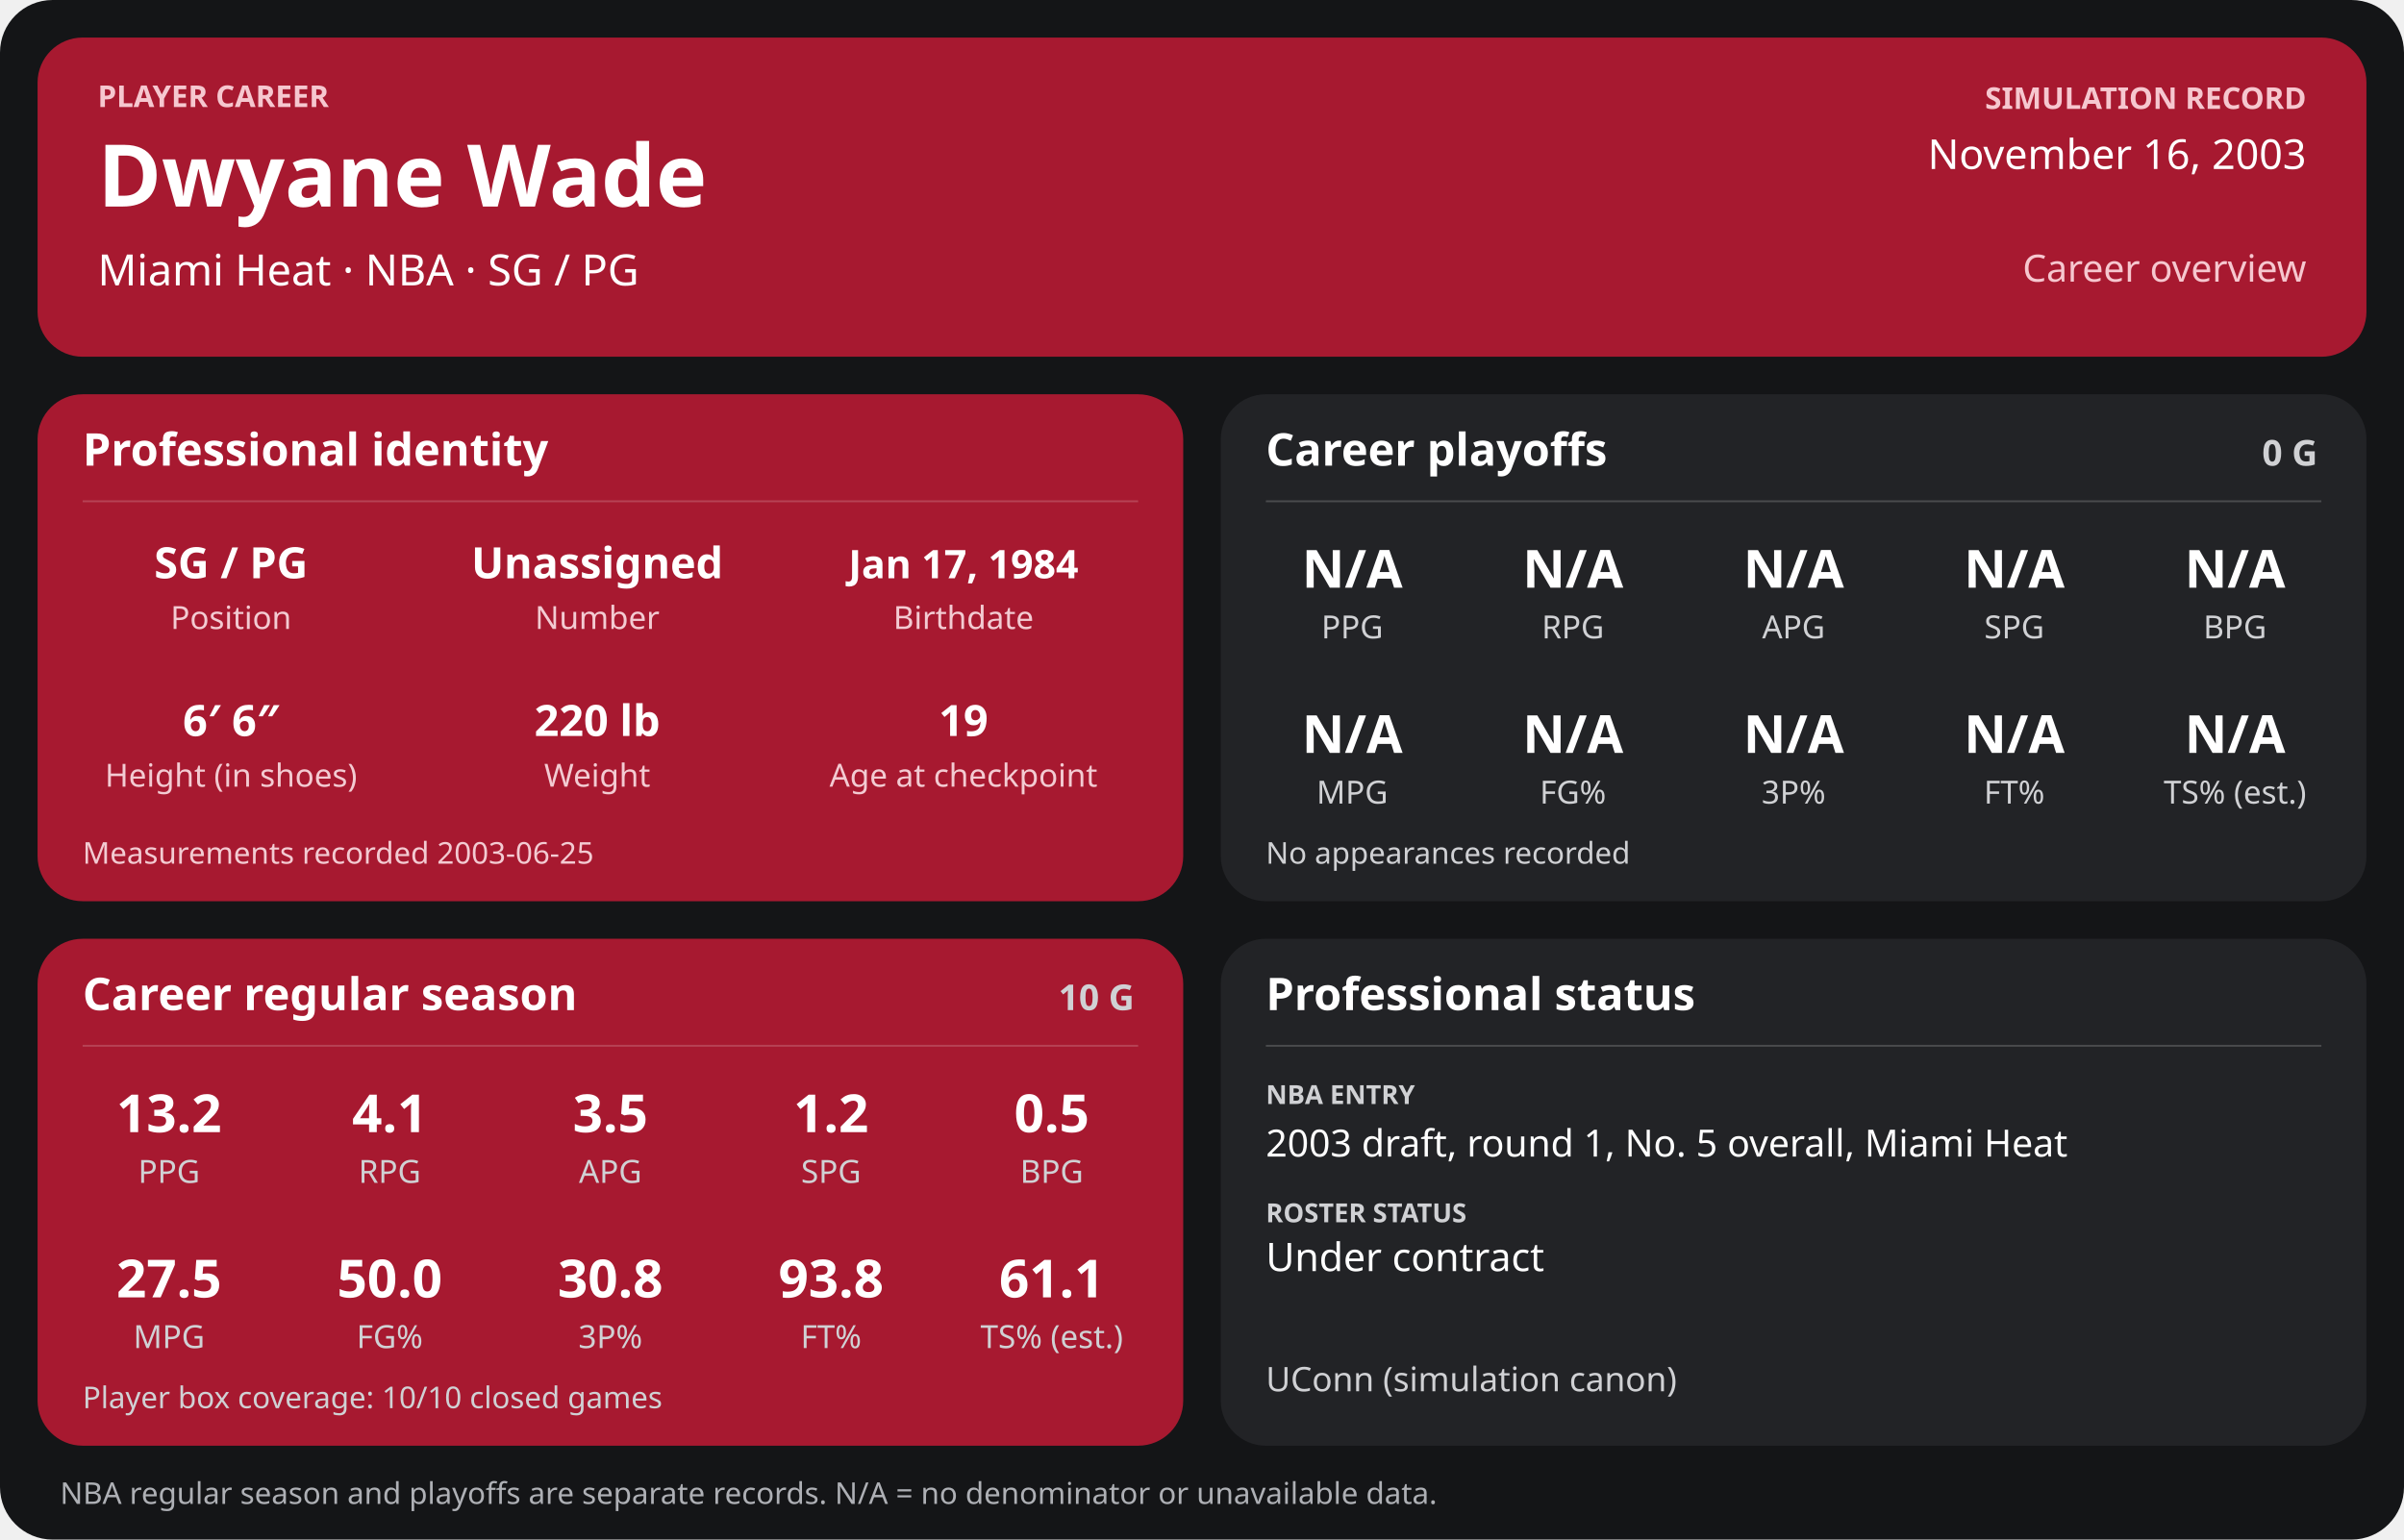
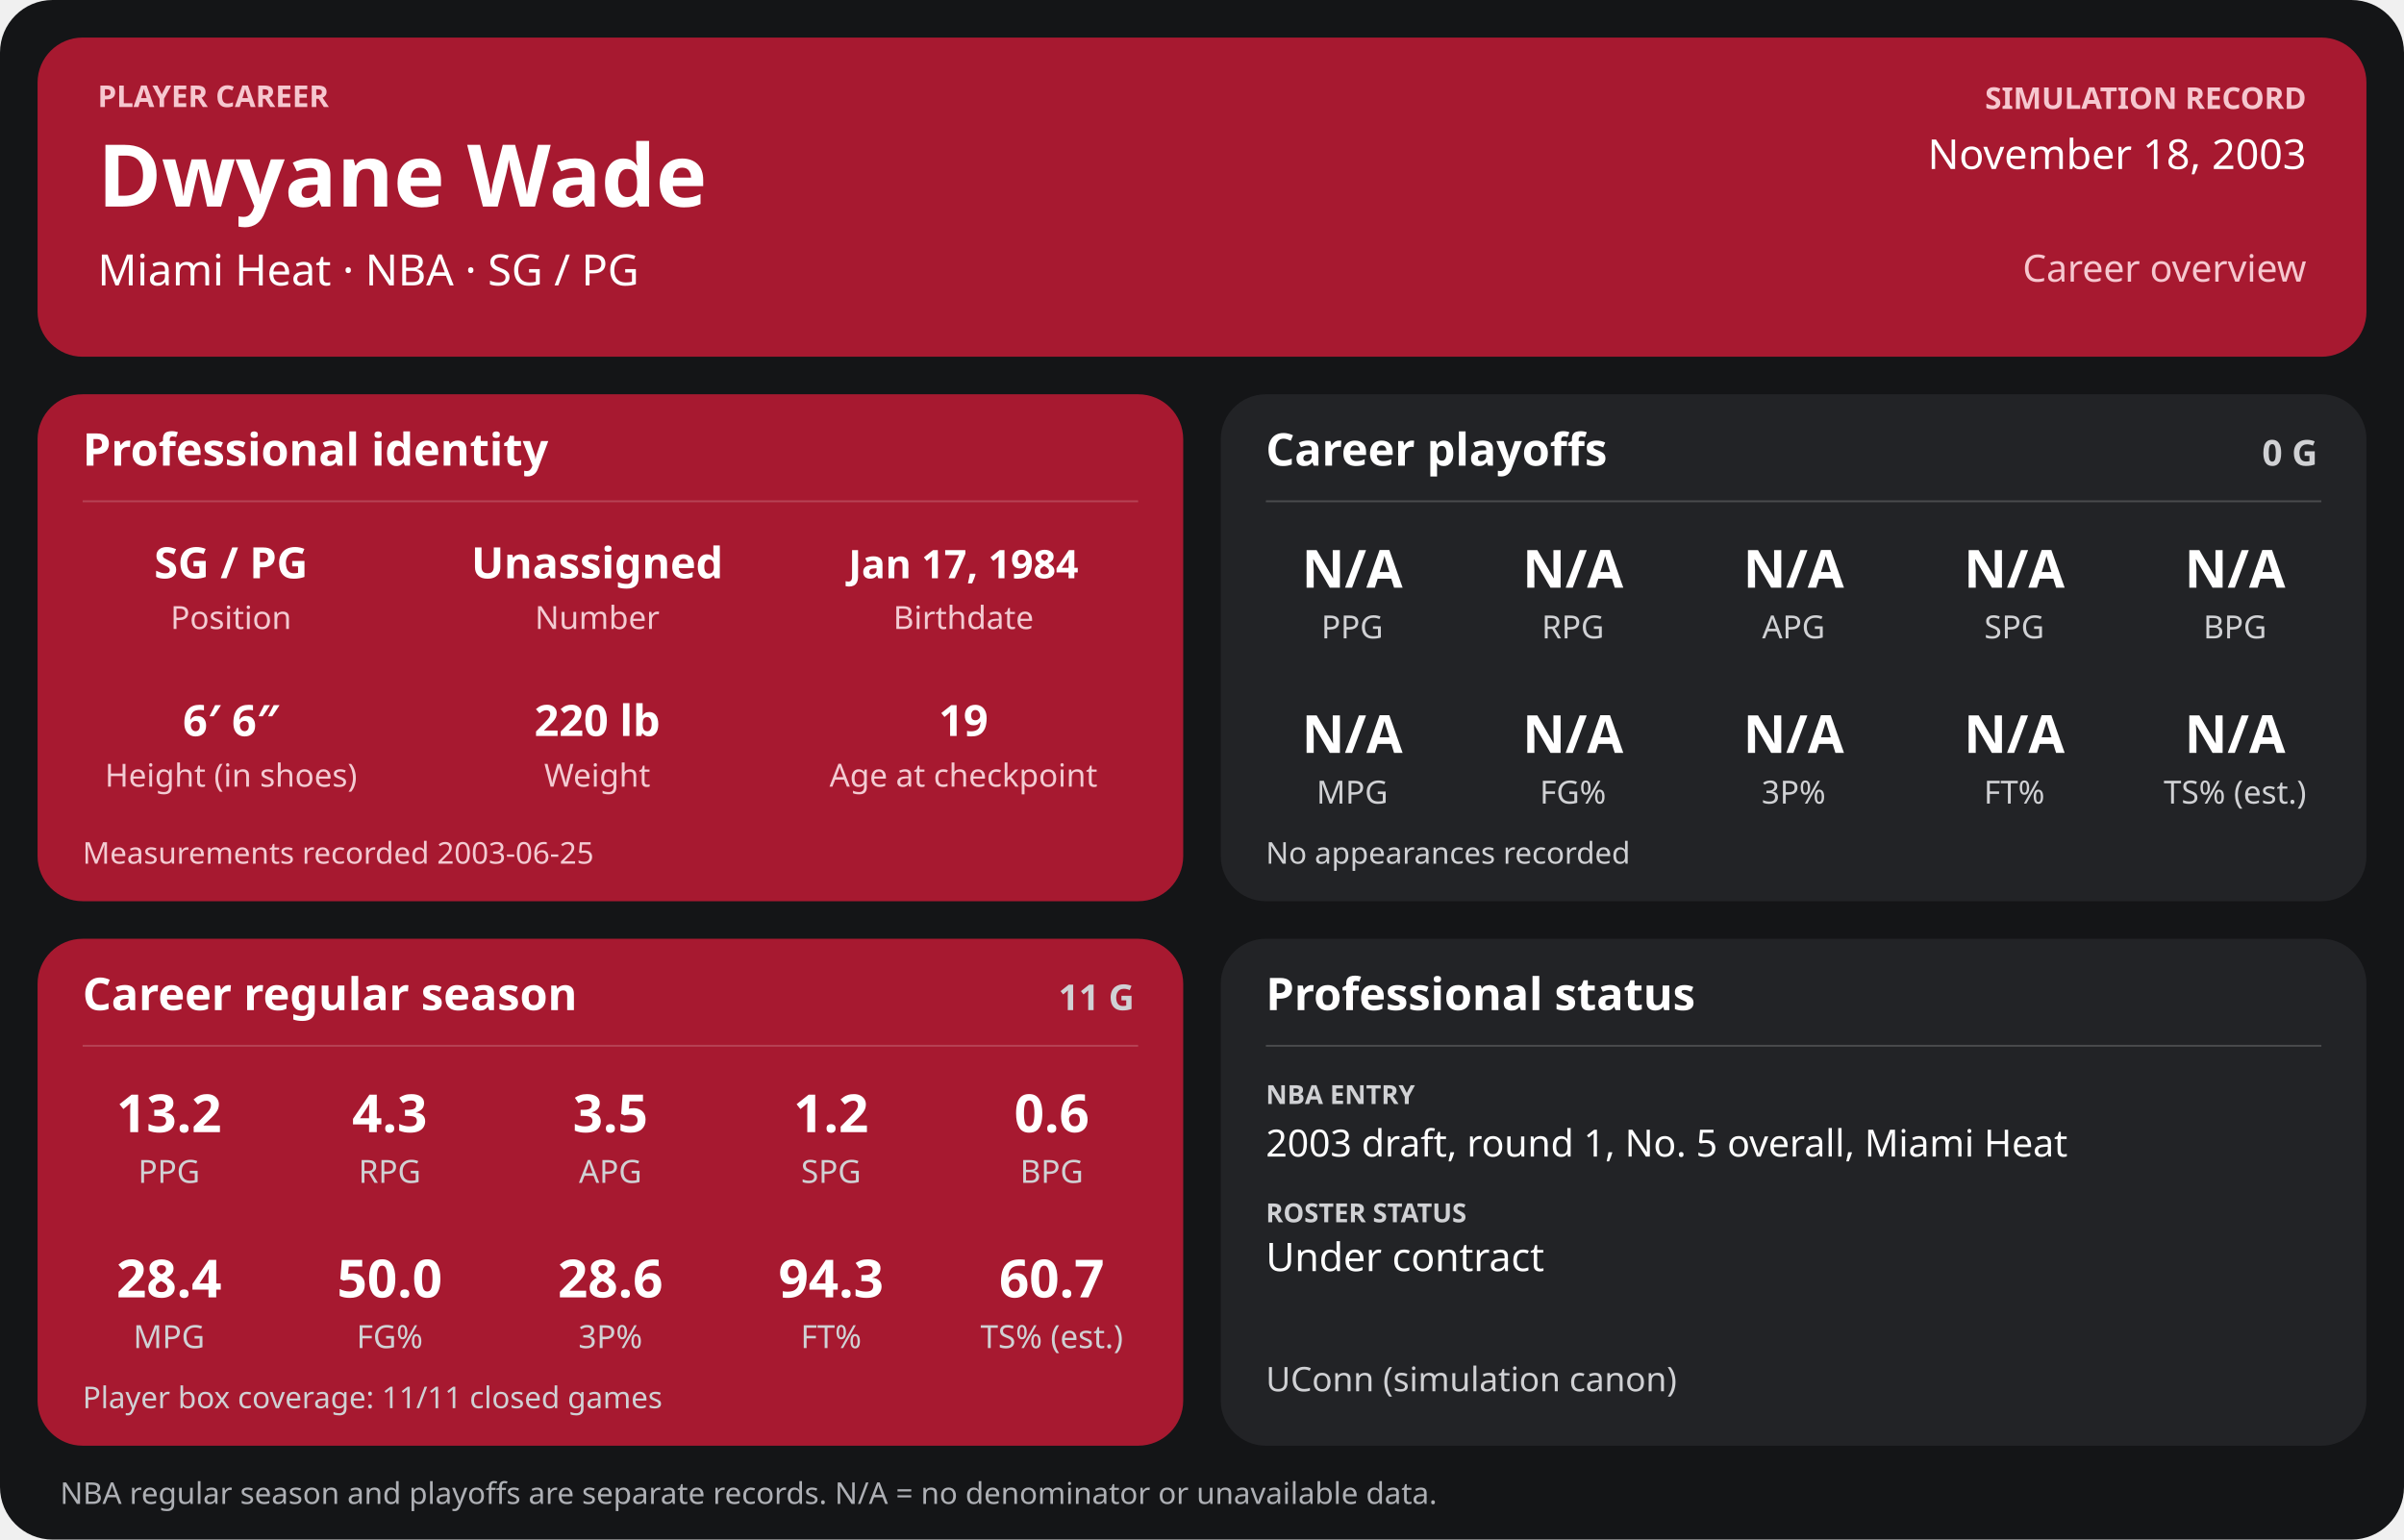
<svg xmlns="http://www.w3.org/2000/svg" width="1280" height="820" viewBox="0 0 1280 820" role="img" aria-labelledby="title desc">
  <rect width="1280" height="820" rx="28" fill="#141517" />
  <g>
    <rect x="20" y="20" width="1240" height="170" rx="24" fill="#a71930" />
    <text x="52" y="57" font-family="sans-serif" fill="#f6c7cf" font-size="16" font-weight="700" text-anchor="start">PLAYER CAREER</text>
    <text x="52" y="110" font-family="sans-serif" fill="#ffffff" font-size="46" font-weight="700" text-anchor="start">Dwyane Wade</text>
    <text x="52" y="152" font-family="sans-serif" fill="#ffffff" font-size="23" font-weight="400" text-anchor="start">Miami Heat  ·  NBA  ·  SG / PG</text>
    <text x="1228" y="58" font-family="sans-serif" fill="#f6c7cf" font-size="16" font-weight="700" text-anchor="end">SIMULATION RECORD</text>
-     <text x="1228" y="90" font-family="sans-serif" fill="#ffffff" font-size="22" font-weight="500" text-anchor="end">November 16, 2003</text>
+     <text x="1228" y="90" font-family="sans-serif" fill="#ffffff" font-size="22" font-weight="500" text-anchor="end">November 18, 2003</text>
    <text x="1228" y="150" font-family="sans-serif" fill="#f6c7cf" font-size="20" font-weight="500" text-anchor="end">Career overview</text>
    <rect x="20" y="210" width="610" height="270" rx="24" fill="#a71930" />
    <text x="44" y="248" font-family="sans-serif" fill="#ffffff" font-size="24" font-weight="700" text-anchor="start">Professional identity</text>
    <line x1="44" y1="267" x2="606" y2="267" stroke="#ffffff" stroke-opacity="0.18" />
    <text x="123" y="308" font-family="sans-serif" fill="#ffffff" font-size="23" font-weight="600" text-anchor="middle">SG / PG</text>
    <text x="123" y="335" font-family="sans-serif" fill="#f3cbd2" font-size="17" font-weight="400" text-anchor="middle">Position</text>
    <text x="318" y="308" font-family="sans-serif" fill="#ffffff" font-size="23" font-weight="600" text-anchor="middle">Unassigned</text>
    <text x="318" y="335" font-family="sans-serif" fill="#f3cbd2" font-size="17" font-weight="400" text-anchor="middle">Number</text>
    <text x="513" y="308" font-family="sans-serif" fill="#ffffff" font-size="21" font-weight="600" text-anchor="middle">Jan 17, 1984</text>
    <text x="513" y="335" font-family="sans-serif" fill="#f3cbd2" font-size="17" font-weight="400" text-anchor="middle">Birthdate</text>
    <text x="123" y="392" font-family="sans-serif" fill="#ffffff" font-size="23" font-weight="600" text-anchor="middle">6′ 6″</text>
    <text x="123" y="419" font-family="sans-serif" fill="#f3cbd2" font-size="17" font-weight="400" text-anchor="middle">Height (in shoes)</text>
    <text x="318" y="392" font-family="sans-serif" fill="#ffffff" font-size="23" font-weight="600" text-anchor="middle">220 lb</text>
    <text x="318" y="419" font-family="sans-serif" fill="#f3cbd2" font-size="17" font-weight="400" text-anchor="middle">Weight</text>
    <text x="513" y="392" font-family="sans-serif" fill="#ffffff" font-size="23" font-weight="600" text-anchor="middle">19</text>
    <text x="513" y="419" font-family="sans-serif" fill="#f3cbd2" font-size="17" font-weight="400" text-anchor="middle">Age at checkpoint</text>
    <text x="44" y="460" font-family="sans-serif" fill="#f3cbd2" font-size="16" font-weight="400" text-anchor="start">Measurements recorded 2003-06-25</text>
    <rect x="650" y="210" width="610" height="270" rx="24" fill="#222326" />
    <text x="674" y="248" font-family="sans-serif" fill="#ffffff" font-size="24" font-weight="700" text-anchor="start">Career playoffs</text>
    <text x="1234" y="248" font-family="sans-serif" fill="#d0d1d4" font-size="19" font-weight="700" text-anchor="end">0 G</text>
    <line x1="674" y1="267" x2="1236" y2="267" stroke="#ffffff" stroke-opacity="0.18" />
    <text x="720.0" y="313" font-family="sans-serif" fill="#ffffff" font-size="28" font-weight="600" text-anchor="middle">N/A</text>
    <text x="720.0" y="340" font-family="sans-serif" fill="#d0d1d4" font-size="17" font-weight="400" text-anchor="middle">PPG</text>
    <text x="837.5" y="313" font-family="sans-serif" fill="#ffffff" font-size="28" font-weight="600" text-anchor="middle">N/A</text>
    <text x="837.5" y="340" font-family="sans-serif" fill="#d0d1d4" font-size="17" font-weight="400" text-anchor="middle">RPG</text>
    <text x="955.0" y="313" font-family="sans-serif" fill="#ffffff" font-size="28" font-weight="600" text-anchor="middle">N/A</text>
    <text x="955.0" y="340" font-family="sans-serif" fill="#d0d1d4" font-size="17" font-weight="400" text-anchor="middle">APG</text>
    <text x="1072.5" y="313" font-family="sans-serif" fill="#ffffff" font-size="28" font-weight="600" text-anchor="middle">N/A</text>
    <text x="1072.5" y="340" font-family="sans-serif" fill="#d0d1d4" font-size="17" font-weight="400" text-anchor="middle">SPG</text>
    <text x="1190.0" y="313" font-family="sans-serif" fill="#ffffff" font-size="28" font-weight="600" text-anchor="middle">N/A</text>
    <text x="1190.0" y="340" font-family="sans-serif" fill="#d0d1d4" font-size="17" font-weight="400" text-anchor="middle">BPG</text>
    <text x="720.0" y="401" font-family="sans-serif" fill="#ffffff" font-size="28" font-weight="600" text-anchor="middle">N/A</text>
    <text x="720.0" y="428" font-family="sans-serif" fill="#d0d1d4" font-size="17" font-weight="400" text-anchor="middle">MPG</text>
    <text x="837.5" y="401" font-family="sans-serif" fill="#ffffff" font-size="28" font-weight="600" text-anchor="middle">N/A</text>
    <text x="837.5" y="428" font-family="sans-serif" fill="#d0d1d4" font-size="17" font-weight="400" text-anchor="middle">FG%</text>
    <text x="955.0" y="401" font-family="sans-serif" fill="#ffffff" font-size="28" font-weight="600" text-anchor="middle">N/A</text>
    <text x="955.0" y="428" font-family="sans-serif" fill="#d0d1d4" font-size="17" font-weight="400" text-anchor="middle">3P%</text>
    <text x="1072.5" y="401" font-family="sans-serif" fill="#ffffff" font-size="28" font-weight="600" text-anchor="middle">N/A</text>
    <text x="1072.5" y="428" font-family="sans-serif" fill="#d0d1d4" font-size="17" font-weight="400" text-anchor="middle">FT%</text>
    <text x="1190.0" y="401" font-family="sans-serif" fill="#ffffff" font-size="28" font-weight="600" text-anchor="middle">N/A</text>
    <text x="1190.0" y="428" font-family="sans-serif" fill="#d0d1d4" font-size="17" font-weight="400" text-anchor="middle">TS% (est.)</text>
    <text x="674" y="460" font-family="sans-serif" fill="#d0d1d4" font-size="16" font-weight="400" text-anchor="start">No appearances recorded</text>
    <rect x="20" y="500" width="610" height="270" rx="24" fill="#a71930" />
    <text x="44" y="538" font-family="sans-serif" fill="#ffffff" font-size="24" font-weight="700" text-anchor="start">Career regular season</text>
-     <text x="604" y="538" font-family="sans-serif" fill="#d0d1d4" font-size="19" font-weight="700" text-anchor="end">10 G</text>
+     <text x="604" y="538" font-family="sans-serif" fill="#d0d1d4" font-size="19" font-weight="700" text-anchor="end">11 G</text>
    <line x1="44" y1="557" x2="606" y2="557" stroke="#ffffff" stroke-opacity="0.18" />
    <text x="90.0" y="603" font-family="sans-serif" fill="#ffffff" font-size="28" font-weight="600" text-anchor="middle">13.2</text>
    <text x="90.0" y="630" font-family="sans-serif" fill="#d0d1d4" font-size="17" font-weight="400" text-anchor="middle">PPG</text>
-     <text x="207.5" y="603" font-family="sans-serif" fill="#ffffff" font-size="28" font-weight="600" text-anchor="middle">4.1</text>
+     <text x="207.5" y="603" font-family="sans-serif" fill="#ffffff" font-size="28" font-weight="600" text-anchor="middle">4.3</text>
    <text x="207.5" y="630" font-family="sans-serif" fill="#d0d1d4" font-size="17" font-weight="400" text-anchor="middle">RPG</text>
    <text x="325.0" y="603" font-family="sans-serif" fill="#ffffff" font-size="28" font-weight="600" text-anchor="middle">3.5</text>
    <text x="325.0" y="630" font-family="sans-serif" fill="#d0d1d4" font-size="17" font-weight="400" text-anchor="middle">APG</text>
    <text x="442.5" y="603" font-family="sans-serif" fill="#ffffff" font-size="28" font-weight="600" text-anchor="middle">1.2</text>
    <text x="442.5" y="630" font-family="sans-serif" fill="#d0d1d4" font-size="17" font-weight="400" text-anchor="middle">SPG</text>
-     <text x="560.0" y="603" font-family="sans-serif" fill="#ffffff" font-size="28" font-weight="600" text-anchor="middle">0.5</text>
+     <text x="560.0" y="603" font-family="sans-serif" fill="#ffffff" font-size="28" font-weight="600" text-anchor="middle">0.6</text>
    <text x="560.0" y="630" font-family="sans-serif" fill="#d0d1d4" font-size="17" font-weight="400" text-anchor="middle">BPG</text>
-     <text x="90.0" y="691" font-family="sans-serif" fill="#ffffff" font-size="28" font-weight="600" text-anchor="middle">27.5</text>
+     <text x="90.0" y="691" font-family="sans-serif" fill="#ffffff" font-size="28" font-weight="600" text-anchor="middle">28.4</text>
    <text x="90.0" y="718" font-family="sans-serif" fill="#d0d1d4" font-size="17" font-weight="400" text-anchor="middle">MPG</text>
    <text x="207.5" y="691" font-family="sans-serif" fill="#ffffff" font-size="28" font-weight="600" text-anchor="middle">50.0</text>
    <text x="207.5" y="718" font-family="sans-serif" fill="#d0d1d4" font-size="17" font-weight="400" text-anchor="middle">FG%</text>
-     <text x="325.0" y="691" font-family="sans-serif" fill="#ffffff" font-size="28" font-weight="600" text-anchor="middle">30.8</text>
+     <text x="325.0" y="691" font-family="sans-serif" fill="#ffffff" font-size="28" font-weight="600" text-anchor="middle">28.6</text>
    <text x="325.0" y="718" font-family="sans-serif" fill="#d0d1d4" font-size="17" font-weight="400" text-anchor="middle">3P%</text>
-     <text x="442.5" y="691" font-family="sans-serif" fill="#ffffff" font-size="28" font-weight="600" text-anchor="middle">93.8</text>
+     <text x="442.5" y="691" font-family="sans-serif" fill="#ffffff" font-size="28" font-weight="600" text-anchor="middle">94.3</text>
    <text x="442.5" y="718" font-family="sans-serif" fill="#d0d1d4" font-size="17" font-weight="400" text-anchor="middle">FT%</text>
-     <text x="560.0" y="691" font-family="sans-serif" fill="#ffffff" font-size="28" font-weight="600" text-anchor="middle">61.1</text>
+     <text x="560.0" y="691" font-family="sans-serif" fill="#ffffff" font-size="28" font-weight="600" text-anchor="middle">60.7</text>
    <text x="560.0" y="718" font-family="sans-serif" fill="#d0d1d4" font-size="17" font-weight="400" text-anchor="middle">TS% (est.)</text>
-     <text x="44" y="750" font-family="sans-serif" fill="#d0d1d4" font-size="16" font-weight="400" text-anchor="start">Player box coverage: 10/10 closed games</text>
+     <text x="44" y="750" font-family="sans-serif" fill="#d0d1d4" font-size="16" font-weight="400" text-anchor="start">Player box coverage: 11/11 closed games</text>
    <rect x="650" y="500" width="610" height="270" rx="24" fill="#222326" />
    <text x="674" y="538" font-family="sans-serif" fill="#ffffff" font-size="24" font-weight="700" text-anchor="start">Professional status</text>
    <line x1="674" y1="557" x2="1236" y2="557" stroke="#ffffff" stroke-opacity="0.18" />
    <text x="674" y="588" font-family="sans-serif" fill="#d0d1d4" font-size="14" font-weight="700" text-anchor="start">NBA ENTRY</text>
    <text x="674" y="616" font-family="sans-serif" fill="#ffffff" font-size="20" font-weight="500" text-anchor="start">2003 draft, round 1, No. 5 overall, Miami Heat</text>
    <text x="674" y="651" font-family="sans-serif" fill="#d0d1d4" font-size="14" font-weight="700" text-anchor="start">ROSTER STATUS</text>
    <text x="674" y="677" font-family="sans-serif" fill="#ffffff" font-size="21" font-weight="500" text-anchor="start">Under contract</text>
    <text x="674" y="741" font-family="sans-serif" fill="#d0d1d4" font-size="18" font-weight="400" text-anchor="start">UConn (simulation canon)</text>
    <text x="32" y="801" font-family="sans-serif" fill="#aeb0b5" font-size="16" font-weight="400" text-anchor="start">NBA regular season and playoffs are separate records. N/A = no denominator or unavailable data.</text>
  </g>
</svg>
